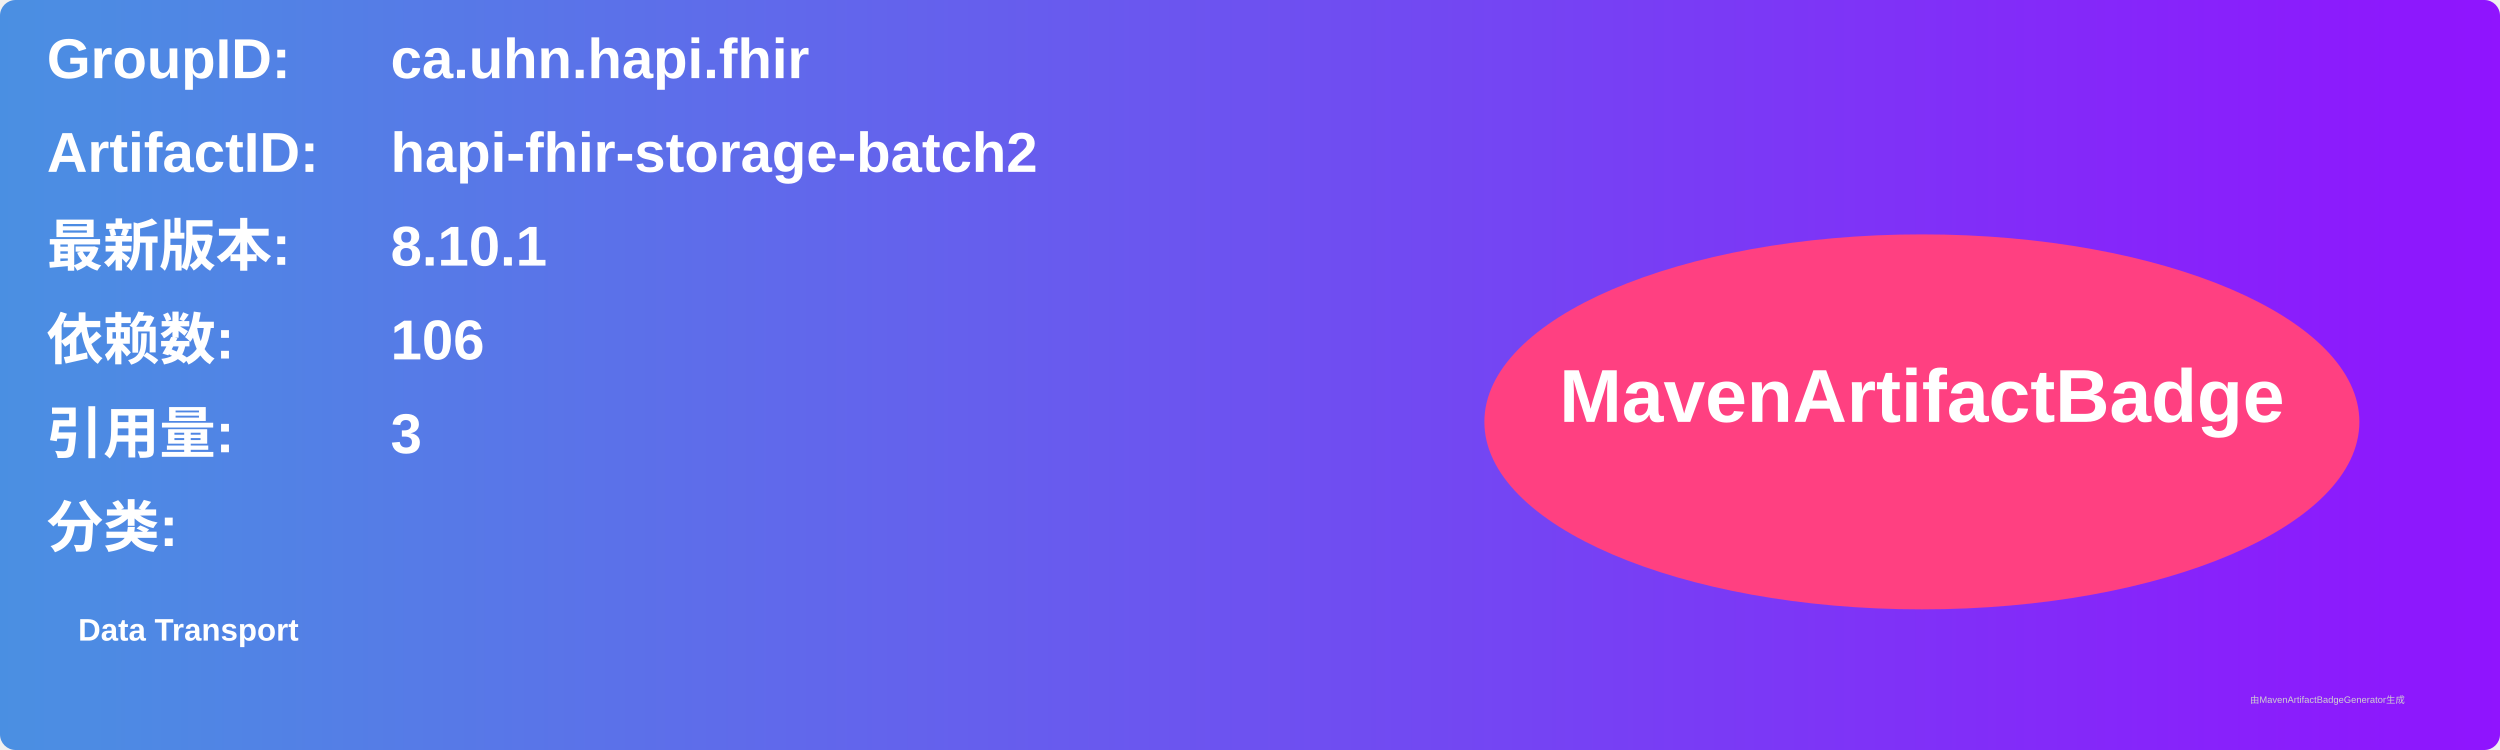
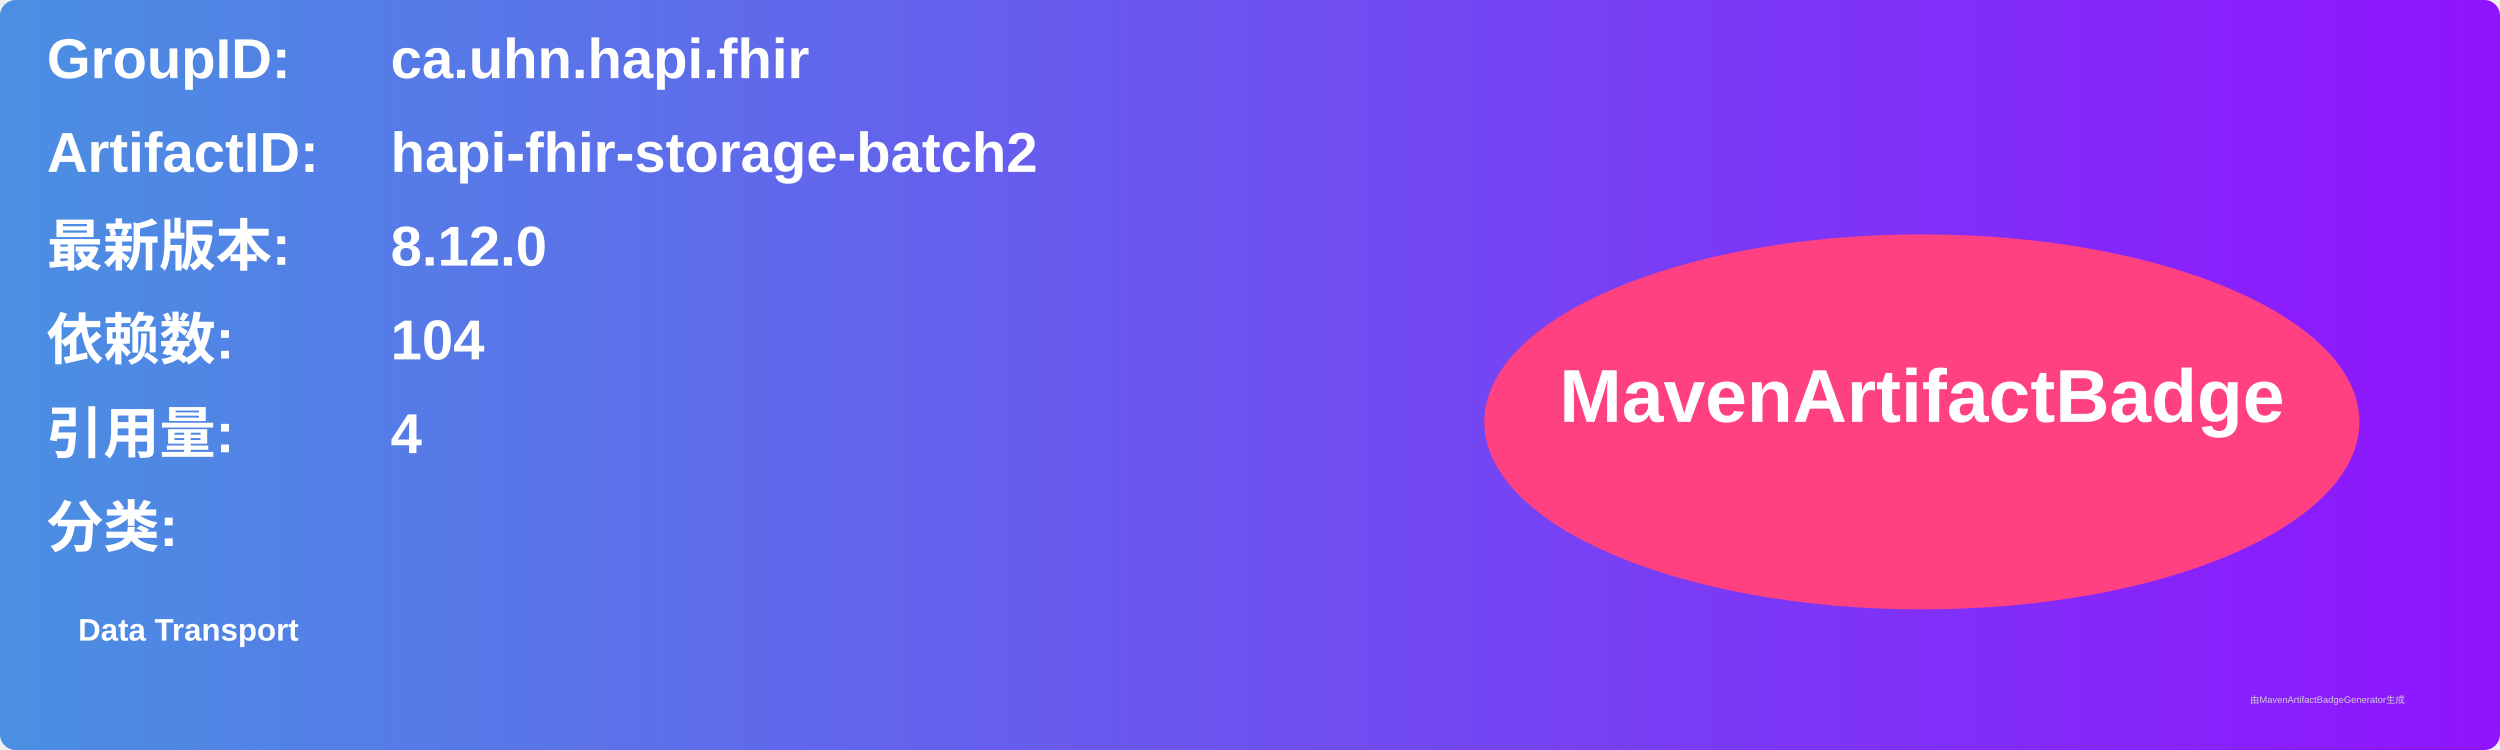
<svg xmlns="http://www.w3.org/2000/svg" width="800" height="240" viewBox="0 0 800 240">
  <linearGradient id="grad" x1="0%" y1="0%" x2="100%" y2="0%">
    <stop offset="0%" stop-color="#4a90e2" />
    <stop offset="100%" stop-color="#9013fe" />
  </linearGradient>
  <rect width="100%" height="100%" rx="5" ry="5" fill="url(#grad)" />
  <g transform="translate(15, 15)">
    <text x="0" y="10" font-family="Arial" font-size="18" fill="white" font-weight="bold" width="260">GroupID:</text>
    <text x="110" y="10" font-family="Arial" font-size="18" fill="white" font-weight="bold" width="460">ca.uhn.hapi.fhir</text>
    <text x="0" y="40" font-family="Arial" font-size="18" fill="white" font-weight="bold" width="260">ArtifactID:</text>
    <text x="110" y="40" font-family="Arial" font-size="18" fill="white" font-weight="bold" width="460">hapi-fhir-storage-batch2</text>
    <text x="0" y="70" font-family="Arial" font-size="18" fill="white" font-weight="bold">最新版本:</text>
    <text x="110" y="70" font-family="Arial" font-size="18" fill="white" font-weight="bold">
-       <tspan font-weight="bold">8.10.1</tspan>
+       <tspan font-weight="bold">8.12.0</tspan>
    </text>
    <text x="0" y="100" font-family="Arial" font-size="18" fill="white" font-weight="bold">依赖数: </text>
    <text x="110" y="100" font-family="Arial" font-size="18" fill="white">
-       <tspan font-weight="bold">106</tspan>
+       <tspan font-weight="bold">104</tspan>
    </text>
    <text x="0" y="130" font-family="Arial" font-size="18" fill="white" font-weight="bold">引用量: </text>
    <text x="110" y="130" font-family="Arial" font-size="18" fill="white">
-       <tspan font-weight="bold">3</tspan>
+       <tspan font-weight="bold">4</tspan>
    </text>
    <text x="0" y="160" font-family="Arial" font-size="18" fill="white" font-weight="bold">分类:</text>
    <text x="10" y="190" font-family="Arial" font-size="10" fill="white">
      <tspan font-weight="bold">Data Transport</tspan>
    </text>
    <ellipse cx="600" cy="120" rx="140" ry="60" fill="#ff4081" />
    <text x="600" y="120" text-anchor="middle" font-family="Arial" font-size="24" fill="white" font-weight="bold">MavenArtifactBadge</text>
  </g>
  <text x="720" y="225" font-family="Arial" font-size="3" fill="#d0d0d0">由MavenArtifactBadgeGenerator生成</text>
</svg>
